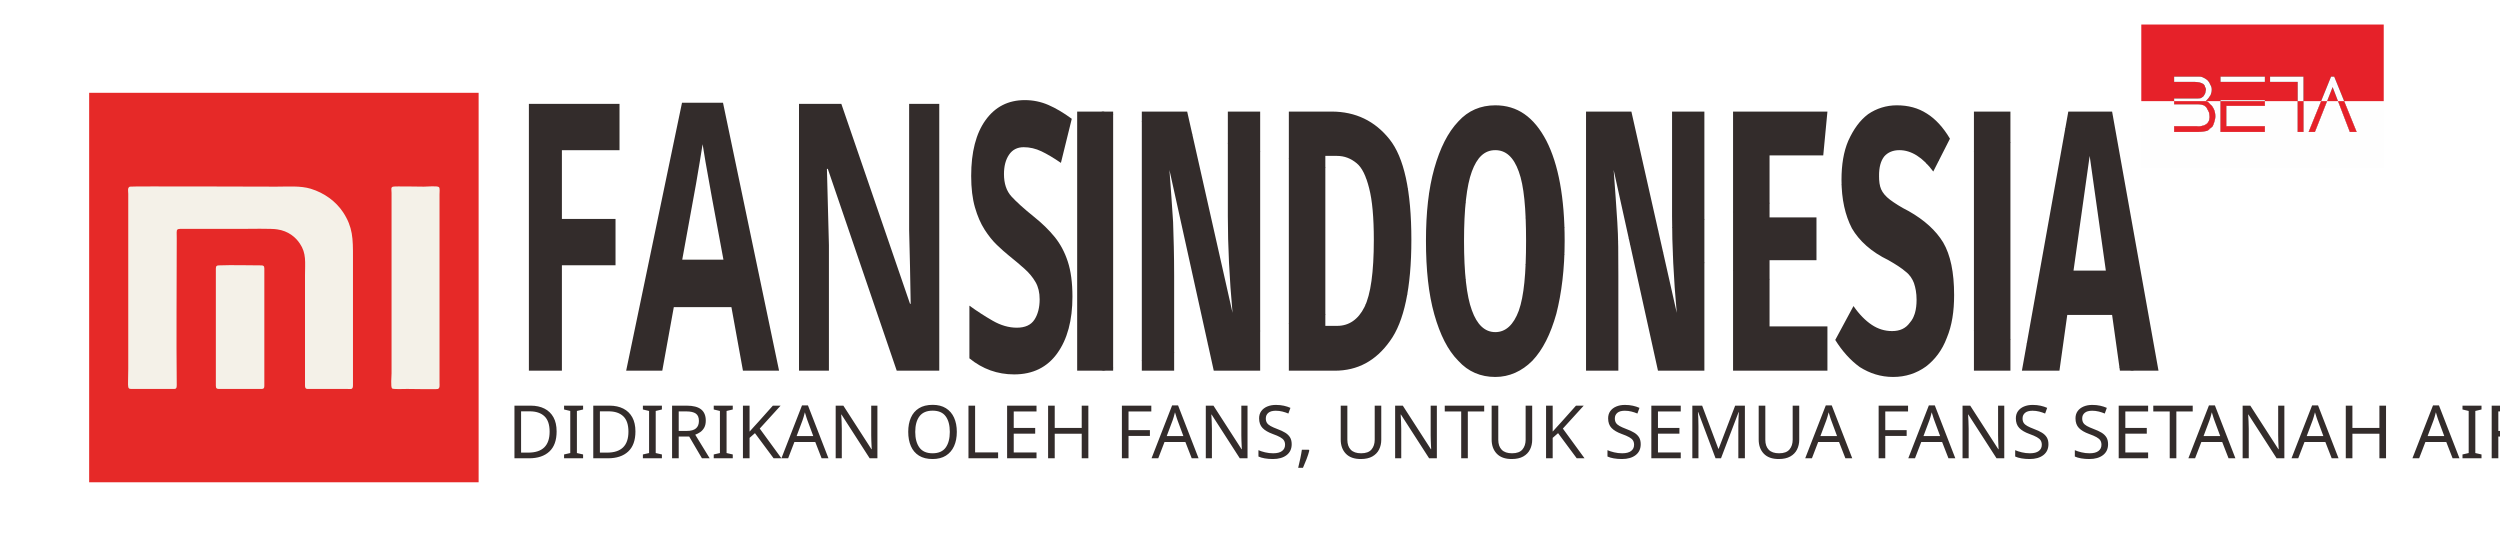
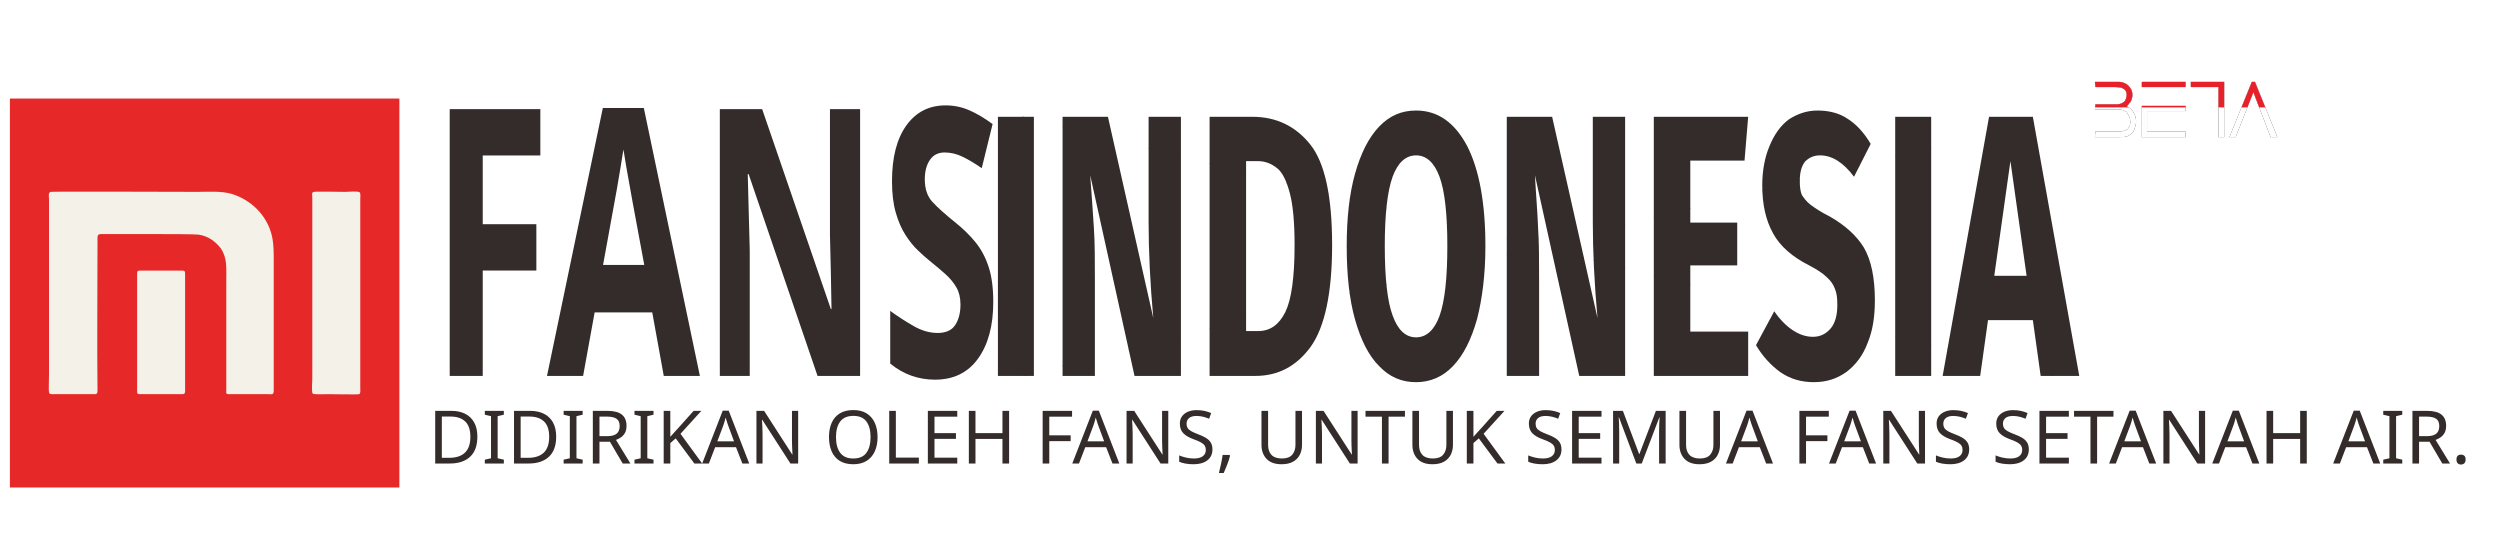
<svg xmlns="http://www.w3.org/2000/svg" xml:space="preserve" width="4795px" height="1028px" version="1.0" style="shape-rendering:geometricPrecision; text-rendering:geometricPrecision; image-rendering:optimizeQuality; fill-rule:evenodd; clip-rule:evenodd" viewBox="0 0 4795 1028">
  <defs>
    <font id="FontID0" horiz-adv-x="590" font-variant="normal" style="fill-rule:nonzero" font-weight="400,700">
      <font-face font-family="Fira Sans">
	</font-face>
      <missing-glyph>
        <path d="M0 0z" />
      </missing-glyph>
      <glyph unicode="U" horiz-adv-x="662">
        <path d="M572.001 220.998c0,-46.002 -9.504,-86.5 -28.505,-121.494 -19,-35.003 -46.662,-62.338 -82.992,-82.007 -36.339,-19.66 -79.835,-29.499 -130.506,-29.499 -76.662,0 -135.834,21.172 -177.502,63.499 -41.659,42.336 -62.497,98.836 -62.497,169.501l0 468.004 95.002 0 0 -461.005c0,-53.327 12.002,-93.332 35.996,-119.999 24.003,-26.667 60.334,-39.997 109,-39.997 49.334,0 85.999,13.162 110.002,39.496 24.003,26.333 35.996,66.506 35.996,120.5l0 461.005 96.004 0 0 -468.004z" />
      </glyph>
      <glyph unicode="D" horiz-adv-x="644">
        <path d="M243.999 689.002c103.997,0 187.499,-24.17 250.497,-72.502 63.006,-48.332 94.501,-137.831 94.501,-268.504 0,-127.332 -31.495,-217.165 -94.501,-269.497 -62.998,-52.333 -139.493,-78.499 -229.492,-78.499l-165.007 0 0 689.002 144.003 0zm-49 -76.002l0 -538.001 77.004 0c64,0 115.999,19.669 155.996,58.997 40.005,39.337 60,110.67 60,213.999 0,72.669 -10.331,128.502 -31.002,167.505 -20.663,39.003 -46.996,65.002 -79,77.998 -31.996,13.004 -69.663,19.502 -112.992,19.502l-70.005 0z" />
      </glyph>
      <glyph unicode="R" horiz-adv-x="604">
        <path d="M302.003 291.997l-107.004 0 0 -291.997 -95.002 0 0 689.002 181.001 0c85.999,0 151.168,-16.336 195.5,-49 44.332,-32.672 66.506,-81.339 66.506,-145.999 0,-48.006 -12.336,-87.001 -37.007,-117.001 -24.663,-30 -61.996,-52.667 -111.998,-68.001l186.004 -309.002 -113 0 -164.999 291.997zm-10.999 73.004c49.994,0 87.661,10.164 113,30.501 25.331,20.328 37.993,53.168 37.993,98.502 0,42.661 -12.828,73.496 -38.494,92.497 -25.674,19 -66.84,28.497 -123.499,28.497l-85.005 0 0 -249.996 96.004 0z" />
      </glyph>
      <glyph unicode="A" horiz-adv-x="590">
        <path d="M430.001 0l-36 149.001 -201.999 0 -35 -149.001 -170 0 208.999 693 199 0 208.999 -693 -173.999 0zm-210.001 268.001l146 0 -72.999 306 -73.001 -306z" />
      </glyph>
      <glyph unicode="O" horiz-adv-x="692">
        <path d="M346 701.004c58.004,0 108.833,-13.839 152.496,-41.5 43.672,-27.67 77.672,-68.168 102.001,-121.503 24.337,-53.335 36.506,-118.003 36.506,-194.005 0,-74.665 -12.169,-138.666 -36.506,-191.992 -24.329,-53.335 -58.329,-94 -102.001,-122.004 -43.663,-28.004 -94.493,-42.001 -152.496,-42.001 -58.004,0 -108.833,13.672 -152.496,40.999 -43.672,27.336 -77.672,67.667 -102.001,121.002 -24.337,53.335 -36.506,117.669 -36.506,193.003 0,73.997 12.169,137.998 36.506,192.001 24.329,53.995 58.496,95.161 102.494,123.499 44.006,28.329 94.668,42.502 152.004,42.502zm0 -78.006c-60,0 -106.67,-22.667 -140.002,-68.001 -33.332,-45.334 -49.994,-115.999 -49.994,-211.995 0,-95.336 16.829,-165.333 50.495,-209.999 33.666,-44.666 80.169,-67.007 139.501,-67.007 126.664,0 189.996,92.672 189.996,278 0,186.004 -63.332,279.002 -189.996,279.002z" />
      </glyph>
      <glyph unicode="L" horiz-adv-x="498">
        <path d="M194.999 689.002l0 -606.002 283.002 0 -10.999 -83.001 -367.005 0 0 689.002 95.002 0z" />
      </glyph>
      <glyph unicode="I" horiz-adv-x="295">
        <path d="M194.999 689.002l0 -689.002 -95.002 0 0 689.002 95.002 0z" />
      </glyph>
      <glyph unicode="F" horiz-adv-x="486">
        <path d="M64.999 0l0 693 413.001 0 -17 -116.999 -232 0 0 -184.001 202.001 0 0 -116.999 -202.001 0 0 -275 -164 0z" />
      </glyph>
      <glyph unicode="T" horiz-adv-x="516">
        <path d="M506.999 689.002l-9.997 -81.005 -190.998 0 0 -607.998 -95.002 0 0 607.998 -196.001 0 0 81.005 491.999 0z" />
      </glyph>
      <glyph unicode="," horiz-adv-x="239">
        <path d="M118.997 126.998c20.003,0 36.673,-6.665 50.002,-19.994 13.338,-13.338 20.003,-29.674 20.003,-49 0,-20.671 -6.005,-44.34 -17.998,-71.007l-67.007 -152.997 -65.996 0 39.997 166.001c-8.661,6.665 -15.501,15 -20.495,24.997 -5.003,10.005 -7.5,21.005 -7.5,33.007 0,19.326 6.665,35.662 19.994,49 13.338,13.329 29.666,19.994 49,19.994z" />
      </glyph>
      <glyph unicode="N" horiz-adv-x="662">
        <path d="M599 0l-209.001 0 -199.999 537c6.667,-52.666 11.833,-99.166 15.499,-139.5 3.668,-40.334 5.5,-88.167 5.5,-143.5l0 -254 -146 0 0 693 204.001 0 205 -538c-14.667,91.334 -22.001,177.332 -22.001,258l0 280 147 0 0 -693z" />
      </glyph>
      <glyph unicode="K" horiz-adv-x="588">
        <path d="M194.999 689.002l0 -689.002 -95.002 0 0 689.002 95.002 0zm374.998 0l-260.995 -314.998 279.996 -374.004 -117.001 0 -271.995 367.999 261.997 321.003 107.998 0z" />
      </glyph>
      <glyph unicode="H" horiz-adv-x="679">
        <path d="M485 0l0 322.999 -290.001 0 0 -322.999 -95.002 0 0 689.002 95.002 0 0 -288.005 290.001 0 0 288.005 95.002 0 0 -689.002 -95.002 0z" />
      </glyph>
      <glyph unicode="E" horiz-adv-x="535">
        <path d="M472.998 689.002l-10.999 -76.002 -267 0 0 -224.999 231.998 0 0 -76.002 -231.998 0 0 -235.998 286.001 0 0 -76.002 -381.003 0 0 689.002 373.002 0z" />
      </glyph>
      <glyph unicode=" " horiz-adv-x="236" />
      <glyph unicode="S" horiz-adv-x="571">
        <path d="M287.999 710c52,0 97.167,-7.334 135.501,-21.999 38.334,-14.667 73.167,-37.001 104.5,-67.001l-76 -88.999c-47.334,38.666 -97.999,58 -152,58 -28.666,0 -51.333,-5.833 -68,-17.499 -16.667,-11.668 -25,-28.501 -25,-50.501 0,-15.334 3.666,-27.834 10.999,-37.5 7.334,-9.667 20.333,-18.834 39.001,-27.5 18.666,-8.667 46.666,-19 84,-31.001 70.668,-22.667 122.666,-50.499 156,-83.5 33.333,-33 50,-79.832 50,-140.5 0,-43.333 -11.001,-81.5 -33,-114.5 -22.001,-33 -53.668,-58.667 -95,-77 -41.334,-18.333 -90.334,-27.5 -147,-27.5 -56.667,0 -106.833,9 -150.5,27 -43.666,18 -81.166,42 -112.499,71.999l82.999 91.001c26.667,-22.667 54.167,-39.667 82.5,-51 28.333,-11.333 59.166,-17 92.501,-17 34,0 60.832,7.499 80.5,22.5 19.666,15 29.5,35.832 29.5,62.5 0,17.333 -3.666,31.833 -11.001,43.499 -7.333,11.666 -19.999,22.167 -37.999,31.5 -18,9.333 -44,19.333 -78,29.999 -76.667,23.334 -131.167,52 -163.501,86 -32.332,34 -48.499,77 -48.499,129 0,40.001 10.666,75.168 32,105.5 21.334,30.334 51,53.668 88.999,70 38.001,16.334 81.001,24.501 129,24.501z" />
      </glyph>
      <glyph unicode="." horiz-adv-x="239">
        <path d="M118.997 126.998c20.003,0 36.673,-6.665 50.002,-19.994 13.338,-13.338 20.003,-29.674 20.003,-49 0,-19.334 -6.665,-35.838 -20.003,-49.501 -13.329,-13.672 -30,-20.504 -50.002,-20.504 -19.334,0 -35.662,6.832 -49,20.504 -13.329,13.664 -19.994,30.167 -19.994,49.501 0,19.326 6.665,35.662 19.994,49 13.338,13.329 29.666,19.994 49,19.994z" />
      </glyph>
      <glyph unicode="M" horiz-adv-x="777">
        <path d="M716.004 0l-92.004 0 -24.003 310.998c-9.997,122.004 -15.66,215.67 -16.996,281.006l-148.997 -514.006 -89.006 0 -156.998 515c0,-83.335 -4.335,-179.665 -13.004,-288.999l-22.993 -303.999 -89.999 0 56.993 689.002 128 0 145.005 -501.002 137.998 501.002 129.003 0 57.001 -689.002z" />
      </glyph>
    </font>
    <style type="text/css">
   
    @font-face { font-family:"Fira Sans";src:url("#FontID0") format(svg)}
    .str0 {stroke:#332C2B;stroke-width:0.9}
    .fil4 {fill:none}
    .fil5 {fill:#FEFEFE}
    .fil2 {fill:#332C2B}
    .fil0 {fill:#E62928}
    .fil6 {fill:#E62129}
    .fil1 {fill:#F4F1E8}
    .fil3 {fill:#332C2B;fill-rule:nonzero}
    .fnt1 {font-weight:normal;font-size:141.41px;font-family:'Fira Sans'}
    .fnt0 {font-weight:bold;font-size:716.75px;font-family:'Fira Sans'}
   
  </style>
    <clipPath id="id0" style="clip-rule:nonzero">
-       <path d="M2135 214l0 497 -69 0 0 -497 69 0z" />
+       <path d="M1983 224l0 497 -69 0 0 -497 69 0z" />
    </clipPath>
    <clipPath id="id1" style="clip-rule:nonzero">
-       <path d="M2417 711l-89 0 -85 -385c3,38 5,71 7,100 1,29 2,63 2,103l0 182 -62 0 0 -497 87 0 87 386c-6,-66 -9,-128 -9,-185l0 -201 62 0 0 497z" />
+       <path d="M2265 721l-89 0 -85 -385c3,38 5,71 7,100 2,29 2,63 2,103l0 182 -62 0 0 -497 87 0 87 386c-6,-66 -9,-127 -9,-185l0 -201 62 0 0 497z" />
    </clipPath>
    <clipPath id="id2" style="clip-rule:nonzero">
-       <path d="M2554 214c46,0 83,18 111,53 28,35 42,99 42,193 0,92 -14,157 -41,194 -27,38 -62,57 -106,57l-88 0 0 -497 82 0zm-12 85l0 326 23 0c22,0 40,-12 52,-36 12,-24 18,-67 18,-129 0,-43 -3,-76 -9,-99 -6,-24 -14,-40 -24,-48 -11,-9 -23,-14 -38,-14l-22 0z" />
+       <path d="M2402 224c46,0 83,18 111,53 28,35 42,99 42,193 0,92 -14,157 -41,195 -27,37 -62,56 -106,56l-88 0 0 -497 82 0zm-12 85l0 326 23 0c23,0 40,-12 52,-36 12,-24 18,-67 18,-129 0,-43 -3,-76 -9,-99 -6,-23 -14,-40 -24,-48 -11,-9 -23,-14 -38,-14l-22 0z" />
    </clipPath>
    <clipPath id="id3" style="clip-rule:nonzero">
-       <path d="M2868 202c42,0 74,22 98,68 23,45 35,109 35,192 0,54 -6,101 -16,140 -11,39 -26,69 -46,90 -20,20 -44,31 -71,31 -28,0 -52,-10 -71,-31 -20,-20 -35,-50 -46,-89 -11,-39 -16,-86 -16,-141 0,-54 5,-100 16,-139 11,-39 26,-69 46,-90 19,-21 43,-31 71,-31zm0 86c-21,0 -35,14 -45,41 -10,27 -15,72 -15,133 0,61 5,106 15,133 10,28 25,42 45,42 20,0 35,-14 45,-41 10,-28 14,-72 14,-134 0,-62 -4,-106 -14,-133 -10,-28 -25,-41 -45,-41z" />
+       <path d="M2716 212c42,0 74,23 98,68 23,45 35,109 35,192 0,54 -6,101 -16,140 -11,39 -26,69 -46,90 -20,21 -44,31 -71,31 -28,0 -51,-10 -71,-31 -20,-20 -35,-50 -46,-89 -11,-39 -16,-86 -16,-141 0,-53 5,-100 16,-139 11,-39 26,-69 46,-90 20,-21 43,-31 71,-31zm0 86c-20,0 -35,14 -45,41 -10,28 -15,72 -15,133 0,61 5,106 15,133 10,28 25,42 45,42 20,0 35,-14 45,-41 10,-28 15,-72 15,-134 0,-62 -5,-106 -15,-133 -10,-27 -25,-41 -45,-41z" />
    </clipPath>
    <clipPath id="id4" style="clip-rule:nonzero">
-       <path d="M3269 711l-89 0 -85 -385c3,38 5,71 7,100 2,29 2,63 2,103l0 182 -62 0 0 -497 87 0 87 386c-6,-66 -9,-128 -9,-185l0 -201 62 0 0 497z" />
+       <path d="M3117 721l-88 0 -85 -385c2,38 5,71 6,100 2,29 2,63 2,103l0 182 -62 0 0 -497 87 0 87 386c-6,-66 -9,-127 -9,-185l0 -201 62 0 0 497z" />
    </clipPath>
    <clipPath id="id5" style="clip-rule:nonzero">
-       <path d="M3505 214l-8 84 -103 0 0 119 90 0 0 82 -90 0 0 127 111 0 0 85 -181 0 0 -497 181 0z" />
+       <path d="M3353 224l-7 84 -104 0 0 119 90 0 0 82 -90 0 0 127 111 0 0 85 -181 0 0 -497 181 0z" />
    </clipPath>
    <clipPath id="id6" style="clip-rule:nonzero">
-       <path d="M3638 202c22,0 41,5 58,16 16,10 31,26 44,48l-32 63c-20,-27 -42,-41 -65,-41 -12,0 -22,4 -29,12 -7,9 -10,21 -10,37 0,11 1,19 4,26 3,7 9,14 17,20 8,6 20,14 36,22 30,17 52,37 66,60 14,24 21,57 21,101 0,31 -4,58 -14,82 -9,24 -23,42 -40,55 -18,13 -39,20 -63,20 -24,0 -45,-7 -64,-19 -18,-13 -34,-31 -47,-52l35 -65c11,16 23,28 35,36 12,8 25,12 39,12 15,0 26,-5 34,-16 9,-10 13,-25 13,-44 0,-13 -2,-23 -5,-32 -3,-8 -8,-16 -16,-22 -8,-7 -19,-14 -33,-22 -33,-16 -56,-37 -70,-61 -13,-25 -20,-56 -20,-93 0,-29 4,-54 13,-75 10,-22 22,-39 38,-51 16,-11 35,-17 55,-17z" />
+       <path d="M3486 212c22,0 42,5 58,16 16,10 31,26 44,48l-32 63c-20,-27 -42,-41 -65,-41 -12,0 -21,4 -29,12 -7,9 -10,21 -10,37 0,11 1,20 4,27 4,6 9,13 17,19 8,6 20,14 36,22 30,17 52,37 66,60 14,24 21,58 21,101 0,31 -4,58 -14,82 -9,24 -23,42 -40,55 -18,13 -38,20 -63,20 -24,0 -45,-6 -64,-19 -18,-13 -34,-30 -47,-52l35 -65c11,16 23,28 35,36 12,8 25,13 39,13 15,0 26,-6 35,-17 8,-10 12,-25 12,-44 0,-13 -1,-23 -5,-32 -3,-8 -8,-15 -16,-22 -7,-7 -18,-14 -33,-22 -32,-16 -56,-37 -69,-61 -14,-25 -21,-55 -21,-93 0,-28 5,-54 14,-75 9,-22 21,-39 37,-51 17,-11 35,-17 55,-17z" />
    </clipPath>
    <clipPath id="id7" style="clip-rule:nonzero">
-       <path d="M3856 214l0 497 -70 0 0 -497 70 0z" />
+       <path d="M3704 224l0 497 -69 0 0 -497 69 0z" />
    </clipPath>
    <clipPath id="id8" style="clip-rule:nonzero">
-       <path d="M4066 711l-15 -107 -86 0 -15 107 -72 0 89 -497 84 0 89 497 -74 0zm-89 -192l62 0 -31 -220 -31 220z" />
+       <path d="M3914 721l-15 -107 -86 0 -15 107 -72 0 89 -497 84 0 89 497 -74 0zm-89 -192l62 0 -31 -220 -31 220z" />
    </clipPath>
    <clipPath id="id9">
-       <path d="M2135 214l0 497 -69 0 0 -497 69 0zm282 497l-89 0 -85 -385c3,38 5,71 7,100 1,29 2,63 2,103l0 182 -62 0 0 -497 87 0 87 386c-6,-66 -9,-128 -9,-185l0 -201 62 0 0 497zm137 -497c46,0 83,18 111,53 28,35 42,99 42,193 0,92 -14,157 -41,194 -27,38 -62,57 -106,57l-88 0 0 -497 82 0zm-12 85l0 326 23 0c22,0 40,-12 52,-36 12,-24 18,-67 18,-129 0,-43 -3,-76 -9,-99 -6,-24 -14,-40 -24,-48 -11,-9 -23,-14 -38,-14l-22 0zm326 -97c42,0 74,22 98,68 23,45 35,109 35,192 0,54 -6,101 -16,140 -11,39 -26,69 -46,90 -20,20 -44,31 -71,31 -28,0 -52,-10 -71,-31 -20,-20 -35,-50 -46,-89 -11,-39 -16,-86 -16,-141 0,-54 5,-100 16,-139 11,-39 26,-69 46,-90 19,-21 43,-31 71,-31zm0 86c-21,0 -35,14 -45,41 -10,27 -15,72 -15,133 0,61 5,106 15,133 10,28 25,42 45,42 20,0 35,-14 45,-41 10,-28 14,-72 14,-134 0,-62 -4,-106 -14,-133 -10,-28 -25,-41 -45,-41zm401 423l-89 0 -85 -385c3,38 5,71 7,100 2,29 2,63 2,103l0 182 -62 0 0 -497 87 0 87 386c-6,-66 -9,-128 -9,-185l0 -201 62 0 0 497zm236 -497l-8 84 -103 0 0 119 90 0 0 82 -90 0 0 127 111 0 0 85 -181 0 0 -497 181 0zm133 -12c22,0 41,5 58,16 16,10 31,26 44,48l-32 63c-20,-27 -42,-41 -65,-41 -12,0 -22,4 -29,12 -7,9 -10,21 -10,37 0,11 1,19 4,26 3,7 9,14 17,20 8,6 20,14 36,22 30,17 52,37 66,60 14,24 21,57 21,101 0,31 -4,58 -14,82 -9,24 -23,42 -40,55 -18,13 -39,20 -63,20 -24,0 -45,-7 -64,-19 -18,-13 -34,-31 -47,-52l35 -65c11,16 23,28 35,36 12,8 25,12 39,12 15,0 26,-5 34,-16 9,-10 13,-25 13,-44 0,-13 -2,-23 -5,-32 -3,-8 -8,-16 -16,-22 -8,-7 -19,-14 -33,-22 -33,-16 -56,-37 -70,-61 -13,-25 -20,-56 -20,-93 0,-29 4,-54 13,-75 10,-22 22,-39 38,-51 16,-11 35,-17 55,-17zm218 12l0 497 -70 0 0 -497 70 0zm210 497l-15 -107 -86 0 -15 107 -72 0 89 -497 84 0 89 497 -74 0zm-89 -192l62 0 -31 -220 -31 220z" />
+       <path d="M1983 224l0 497 -69 0 0 -497 69 0zm282 497l-89 0 -85 -385c3,38 5,71 7,100 2,29 2,63 2,103l0 182 -62 0 0 -497 87 0 87 386c-6,-66 -9,-127 -9,-185l0 -201 62 0 0 497zm137 -497c46,0 83,18 111,53 28,35 42,99 42,193 0,92 -14,157 -41,195 -27,37 -62,56 -106,56l-88 0 0 -497 82 0zm-12 85l0 326 23 0c23,0 40,-12 52,-36 12,-24 18,-67 18,-129 0,-43 -3,-76 -9,-99 -6,-23 -14,-40 -24,-48 -11,-9 -23,-14 -38,-14l-22 0zm326 -97c42,0 74,23 98,68 23,45 35,109 35,192 0,54 -6,101 -16,140 -11,39 -26,69 -46,90 -20,21 -44,31 -71,31 -28,0 -51,-10 -71,-31 -20,-20 -35,-50 -46,-89 -11,-39 -16,-86 -16,-141 0,-53 5,-100 16,-139 11,-39 26,-69 46,-90 20,-21 43,-31 71,-31zm0 86c-20,0 -35,14 -45,41 -10,28 -15,72 -15,133 0,61 5,106 15,133 10,28 25,42 45,42 20,0 35,-14 45,-41 10,-28 15,-72 15,-134 0,-62 -5,-106 -15,-133 -10,-27 -25,-41 -45,-41zm401 423l-88 0 -85 -385c2,38 5,71 6,100 2,29 2,63 2,103l0 182 -62 0 0 -497 87 0 87 386c-6,-66 -9,-127 -9,-185l0 -201 62 0 0 497zm236 -497l-7 84 -104 0 0 119 90 0 0 82 -90 0 0 127 111 0 0 85 -181 0 0 -497 181 0zm133 -12c22,0 42,5 58,16 16,10 31,26 44,48l-32 63c-20,-27 -42,-41 -65,-41 -12,0 -21,4 -29,12 -7,9 -10,21 -10,37 0,11 1,20 4,27 4,6 9,13 17,19 8,6 20,14 36,22 30,17 52,37 66,60 14,24 21,58 21,101 0,31 -4,58 -14,82 -9,24 -23,42 -40,55 -18,13 -38,20 -63,20 -24,0 -45,-6 -64,-19 -18,-13 -34,-30 -47,-52l35 -65c11,16 23,28 35,36 12,8 25,13 39,13 15,0 26,-6 35,-17 8,-10 12,-25 12,-44 0,-13 -1,-23 -5,-32 -3,-8 -8,-15 -16,-22 -7,-7 -18,-14 -33,-22 -32,-16 -56,-37 -69,-61 -14,-25 -21,-55 -21,-93 0,-28 5,-54 14,-75 9,-22 21,-39 37,-51 17,-11 35,-17 55,-17zm218 12l0 497 -69 0 0 -497 69 0zm210 497l-15 -107 -86 0 -15 107 -72 0 89 -497 84 0 89 497 -74 0zm-89 -192l62 0 -31 -220 -31 220z" />
    </clipPath>
    <clipPath id="id10">
-       <path d="M4107 47l465 0 0 276 -465 0 0 -276z" />
+       <path d="M4065 157c3,0 6,1 9,2 3,1 6,3 8,5 2,2 4,5 6,8 1,3 2,6 2,10 0,4 -1,7 -2,10 -1,2 -2,5 -4,6 -1,2 -3,4 -5,6 3,1 6,3 9,6 2,2 4,5 6,9 2,4 3,9 3,14 0,4 -1,8 -2,11 -1,3 -2,6 -3,8 -2,2 -3,4 -5,5 -2,2 -4,3 -6,4 -5,2 -10,2 -16,2l-47 0 1 -11 42 0c5,1 9,0 12,-1 2,0 3,-1 5,-2 1,0 3,-1 4,-3 1,-1 2,-3 3,-5 0,-1 1,-4 1,-6 0,-4 -1,-6 -1,-9 -1,-2 -2,-4 -3,-6 -1,-2 -2,-3 -3,-5 -1,-1 -3,-2 -4,-2 -3,-2 -6,-3 -10,-3l-47 0 1 -10 42 0c3,0 6,-1 9,-2 1,-1 2,-2 3,-2 1,-1 2,-2 3,-3 1,-2 1,-3 2,-5 0,-2 1,-4 1,-6 0,-2 -1,-4 -1,-6 -1,-2 -2,-3 -4,-5 -1,-1 -4,-2 -6,-3 -3,0 -7,-1 -11,-1l-38 0 -1 -10c8,0 14,0 21,0 2,0 5,0 8,0 2,0 5,0 7,0 3,0 5,0 7,0 1,0 3,0 4,0zm127 0l0 10 -84 0 0 -10 84 0zm0 56l-74 0 0 39 74 0 0 11 -84 0 0 -4 0 -46 0 -10 84 0 0 10zm10 -56l64 0 0 106 -11 0 0 -96 -53 0 0 -10zm74 106l43 -106 6 0 43 106 -13 0 -33 -86 -34 86 -12 0z" />
    </clipPath>
    <clipPath id="id11">
-       <path d="M4217 147c3,0 6,0 9,2 3,1 5,3 8,5 2,2 4,5 5,8 2,3 3,6 3,10 0,4 -1,7 -2,10 -1,2 -3,4 -4,6 -2,2 -3,4 -5,5 3,2 6,4 8,7 3,2 5,5 7,9 2,4 3,9 3,14 0,4 -1,8 -2,11 -1,3 -2,6 -3,8 -2,2 -4,4 -6,5 -1,2 -3,3 -5,4 -5,1 -10,2 -16,2l-47 0 0 -11 43 0c4,1 9,0 12,-1 2,0 3,-1 5,-2 1,0 3,-2 4,-3 1,-1 2,-3 3,-5 0,-2 1,-4 1,-6 0,-4 -1,-7 -1,-9 -1,-2 -2,-5 -3,-6 -1,-2 -2,-4 -3,-5 -1,-1 -3,-2 -4,-3 -3,-1 -7,-2 -11,-2l-46 0 0 -11 43 0c3,0 6,0 9,-1 1,-1 2,-2 3,-2 1,-1 2,-2 3,-4 1,-1 1,-2 2,-4 0,-2 1,-4 1,-6 0,-3 -1,-4 -2,-6 0,-2 -1,-3 -3,-5 -2,-1 -4,-2 -7,-3 -2,0 -6,-1 -10,-1l-39 0 0 -10c7,0 14,0 20,0 3,0 6,0 8,0 3,0 6,0 8,0 2,0 5,0 6,0 2,0 4,0 5,0zm127 0l0 10 -85 0 0 -10 85 0zm0 56l-74 0 0 39 74 0 0 11 -85 0 0 -4 0 -46 0 -11 85 0 0 11zm10 -56l64 0 0 106 -11 0 0 -96 -53 0 0 -10zm74 106l43 -106 6 0 43 106 -13 0 -33 -86 -34 86 -12 0z" />
+       <path d="M4065 157c3,0 6,1 9,2 3,1 6,3 8,5 2,2 4,5 6,8 1,3 2,6 2,10 0,4 -1,7 -2,10 -1,2 -2,5 -4,6 -1,2 -3,4 -5,6 3,1 6,3 9,6 2,2 4,5 6,9 2,4 3,9 3,14 0,4 -1,8 -2,11 -1,3 -2,6 -3,8 -2,2 -3,4 -5,5 -2,2 -4,3 -6,4 -5,2 -10,2 -16,2l-47 0 1 -11 42 0c5,1 9,0 12,-1 2,0 3,-1 5,-2 1,0 3,-1 4,-3 1,-1 2,-3 3,-5 0,-1 1,-4 1,-6 0,-4 -1,-6 -1,-9 -1,-2 -2,-4 -3,-6 -1,-2 -2,-3 -3,-5 -1,-1 -3,-2 -4,-2 -3,-2 -6,-3 -10,-3l-47 0 1 -10 42 0c3,0 6,-1 9,-2 1,-1 2,-2 3,-2 1,-1 2,-2 3,-3 1,-2 1,-3 2,-5 0,-2 1,-4 1,-6 0,-2 -1,-4 -1,-6 -1,-2 -2,-3 -4,-5 -1,-1 -4,-2 -6,-3 -3,0 -7,-1 -11,-1l-38 0 -1 -10c8,0 14,0 21,0 2,0 5,0 8,0 2,0 5,0 7,0 3,0 5,0 7,0 1,0 3,0 4,0zm127 0l0 10 -84 0 0 -10 84 0zm0 56l-74 0 0 39 74 0 0 11 -84 0 0 -4 0 -46 0 -10 84 0 0 10zm10 -56l64 0 0 106 -11 0 0 -96 -53 0 0 -10zm74 106l43 -106 6 0 43 106 -13 0 -33 -86 -34 86 -12 0z" />
    </clipPath>
    <clipPath id="id12">
-       <path d="M4217 147c3,0 6,0 9,2 3,1 5,3 8,5 2,2 4,5 5,8 2,3 3,6 3,10 0,4 -1,7 -2,10 -1,2 -3,4 -4,6 -2,2 -3,4 -5,5 3,2 6,4 8,7 3,2 5,5 7,9 2,4 3,9 3,14 0,4 -1,8 -2,11 -1,3 -2,6 -3,8 -2,2 -4,4 -6,5 -1,2 -3,3 -5,4 -5,1 -10,2 -16,2l-47 0 0 -11 43 0c4,1 9,0 12,-1 2,0 3,-1 5,-2 1,0 3,-2 4,-3 1,-1 2,-3 3,-5 0,-2 1,-4 1,-6 0,-4 -1,-7 -1,-9 -1,-2 -2,-5 -3,-6 -1,-2 -2,-4 -3,-5 -1,-1 -3,-2 -4,-3 -3,-1 -7,-2 -11,-2l-46 0 0 -11 43 0c3,0 6,0 9,-1 1,-1 2,-2 3,-2 1,-1 2,-2 3,-4 1,-1 1,-2 2,-4 0,-2 1,-4 1,-6 0,-3 -1,-4 -2,-6 0,-2 -1,-3 -3,-5 -2,-1 -4,-2 -7,-3 -2,0 -6,-1 -10,-1l-39 0 0 -10c7,0 14,0 20,0 3,0 6,0 8,0 3,0 6,0 8,0 2,0 5,0 6,0 2,0 4,0 5,0zm127 0l0 10 -85 0 0 -10 85 0zm0 56l-74 0 0 39 74 0 0 11 -85 0 0 -4 0 -46 0 -11 85 0 0 11zm10 -56l64 0 0 106 -11 0 0 -96 -53 0 0 -10zm74 106l43 -106 6 0 43 106 -13 0 -33 -86 -34 86 -12 0z" />
-     </clipPath>
-     <clipPath id="id13">
-       <path d="M4217 147c3,0 6,0 9,2 3,1 5,3 8,5 2,2 4,5 5,8 2,3 3,6 3,10 0,4 -1,7 -2,10 -1,2 -3,4 -4,6 -2,2 -3,4 -5,5 3,2 6,4 8,7 3,2 5,5 7,9 2,4 3,9 3,14 0,4 -1,8 -2,11 -1,3 -2,6 -3,8 -2,2 -4,4 -6,5 -1,2 -3,3 -5,4 -5,1 -10,2 -16,2l-47 0 0 -11 43 0c4,1 9,0 12,-1 2,0 3,-1 5,-2 1,0 3,-2 4,-3 1,-1 2,-3 3,-5 0,-2 1,-4 1,-6 0,-4 -1,-7 -1,-9 -1,-2 -2,-5 -3,-6 -1,-2 -2,-4 -3,-5 -1,-1 -3,-2 -4,-3 -3,-1 -7,-2 -11,-2l-46 0 0 -11 43 0c3,0 6,0 9,-1 1,-1 2,-2 3,-2 1,-1 2,-2 3,-4 1,-1 1,-2 2,-4 0,-2 1,-4 1,-6 0,-3 -1,-4 -2,-6 0,-2 -1,-3 -3,-5 -2,-1 -4,-2 -7,-3 -2,0 -6,-1 -10,-1l-39 0 0 -10c7,0 14,0 20,0 3,0 6,0 8,0 3,0 6,0 8,0 2,0 5,0 6,0 2,0 4,0 5,0zm127 0l0 10 -85 0 0 -10 85 0zm0 56l-74 0 0 39 74 0 0 11 -85 0 0 -4 0 -46 0 -11 85 0 0 11zm10 -56l64 0 0 106 -11 0 0 -96 -53 0 0 -10zm74 106l43 -106 6 0 43 106 -13 0 -33 -86 -34 86 -12 0z" />
+       <path d="M4065 157c3,0 6,1 9,2 3,1 6,3 8,5 2,2 4,5 6,8 1,3 2,6 2,10 0,4 -1,7 -2,10 -1,2 -2,5 -4,6 -1,2 -3,4 -5,6 3,1 6,3 9,6 2,2 4,5 6,9 2,4 3,9 3,14 0,4 -1,8 -2,11 -1,3 -2,6 -3,8 -2,2 -3,4 -5,5 -2,2 -4,3 -6,4 -5,2 -10,2 -16,2l-47 0 1 -11 42 0c5,1 9,0 12,-1 2,0 3,-1 5,-2 1,0 3,-1 4,-3 1,-1 2,-3 3,-5 0,-1 1,-4 1,-6 0,-4 -1,-6 -1,-9 -1,-2 -2,-4 -3,-6 -1,-2 -2,-3 -3,-5 -1,-1 -3,-2 -4,-2 -3,-2 -6,-3 -10,-3l-47 0 1 -10 42 0c3,0 6,-1 9,-2 1,-1 2,-2 3,-2 1,-1 2,-2 3,-3 1,-2 1,-3 2,-5 0,-2 1,-4 1,-6 0,-2 -1,-4 -1,-6 -1,-2 -2,-3 -4,-5 -1,-1 -4,-2 -6,-3 -3,0 -7,-1 -11,-1l-38 0 -1 -10c8,0 14,0 21,0 2,0 5,0 8,0 2,0 5,0 7,0 3,0 5,0 7,0 1,0 3,0 4,0zm127 0l0 10 -84 0 0 -10 84 0zm0 56l-74 0 0 39 74 0 0 11 -84 0 0 -4 0 -46 0 -10 84 0 0 10zm10 -56l64 0 0 106 -11 0 0 -96 -53 0 0 -10zm74 106l43 -106 6 0 43 106 -13 0 -33 -86 -34 86 -12 0z" />
    </clipPath>
  </defs>
  <g id="Layer_x0020_1">
-     <g id="_306169728">
+     <g id="_308068688">
      <g>
-         <polygon class="fil0" points="171,925 918,925 918,178 171,178 " />
-         <path class="fil1" d="M249 358c-5,2 -3,9 -3,14l0 335c0,42 -4,39 12,39l71 0c8,0 10,1 10,-8 -1,-93 0,-188 0,-281 0,-20 -3,-18 18,-18l105 0c13,0 61,-1 70,1 21,3 35,15 43,27 13,19 10,36 10,61l0 211c0,8 3,7 10,7l71 0c7,0 11,2 11,-7l0 -246c0,-35 0,-57 -19,-86 -14,-21 -36,-37 -62,-45 -20,-6 -43,-4 -66,-4 -26,0 -279,-1 -281,0z" />
-         <path class="fil1" d="M754 358c-5,1 -3,6 -3,12l0 346c0,6 -2,26 1,29 2,2 23,1 29,1 7,0 57,1 59,0 4,-2 3,-7 3,-12l0 -361c0,-4 1,-12 -1,-14 -3,-3 -23,-1 -29,-1 -8,0 -55,-1 -59,0z" />
-         <path class="fil1" d="M414 515l0 225c0,5 2,6 6,6l82 0c4,0 5,-2 5,-6l0 -225c0,-5 -2,-6 -6,-6 -25,0 -56,-1 -81,0 -4,0 -6,1 -6,6z" />
+         <polygon class="fil0" points="19,935 766,935 766,189 19,189 " />
+         <path class="fil1" d="M97 368c-5,2 -3,9 -3,14l0 335c0,42 -4,39 12,39l71 0c8,0 10,1 10,-8 -1,-93 0,-187 0,-281 0,-20 -2,-18 18,-18l105 0c14,0 61,0 71,1 20,3 34,15 43,27 12,19 10,36 10,61l0 211c-1,8 2,7 9,7l71 0c7,0 11,2 11,-7l0 -246c0,-35 0,-57 -19,-86 -14,-21 -36,-37 -61,-45 -21,-6 -44,-4 -67,-4 -26,0 -278,-1 -281,0z" />
+         <path class="fil1" d="M602 368c-5,1 -3,6 -3,12l0 346c0,6 -2,27 1,29 2,2 24,1 29,1 7,0 57,1 60,0 3,-2 2,-7 2,-12l0 -361c0,-4 1,-12 -1,-14 -3,-3 -23,-1 -28,-1 -9,0 -56,-1 -60,0z" />
+         <path class="fil1" d="M263 525l0 226c0,4 1,5 5,5l82 0c4,0 5,-2 5,-6l0 -225c0,-5 -1,-6 -6,-6 -25,0 -56,0 -80,0 -5,0 -6,1 -6,6z" />
      </g>
-       <g transform="matrix(0.592958 0 0 1 -445.754 196.935)">
+       <g transform="matrix(0.592958 0 0 1 -597.608 207.041)">
        <text x="2398" y="514" class="fil2 fnt0">FANS </text>
      </g>
-       <path class="fil3" d="M2135 214l0 497 -69 0 0 -497 69 0zm282 497l-89 0 -85 -385c3,38 5,71 7,100 1,29 2,63 2,103l0 182 -62 0 0 -497 87 0 87 386c-6,-66 -9,-128 -9,-185l0 -201 62 0 0 497zm137 -497c46,0 83,18 111,53 28,35 42,99 42,193 0,92 -14,157 -41,194 -27,38 -62,57 -106,57l-88 0 0 -497 82 0zm-12 85l0 326 23 0c22,0 40,-12 52,-36 12,-24 18,-67 18,-129 0,-43 -3,-76 -9,-99 -6,-24 -14,-40 -24,-48 -11,-9 -23,-14 -38,-14l-22 0zm326 -97c42,0 74,22 98,68 23,45 35,109 35,192 0,54 -6,101 -16,140 -11,39 -26,69 -46,90 -20,20 -44,31 -71,31 -28,0 -52,-10 -71,-31 -20,-20 -35,-50 -46,-89 -11,-39 -16,-86 -16,-141 0,-54 5,-100 16,-139 11,-39 26,-69 46,-90 19,-21 43,-31 71,-31zm0 86c-21,0 -35,14 -45,41 -10,27 -15,72 -15,133 0,61 5,106 15,133 10,28 25,42 45,42 20,0 35,-14 45,-41 10,-28 14,-72 14,-134 0,-62 -4,-106 -14,-133 -10,-28 -25,-41 -45,-41zm401 423l-89 0 -85 -385c3,38 5,71 7,100 2,29 2,63 2,103l0 182 -62 0 0 -497 87 0 87 386c-6,-66 -9,-128 -9,-185l0 -201 62 0 0 497zm236 -497l-8 84 -103 0 0 119 90 0 0 82 -90 0 0 127 111 0 0 85 -181 0 0 -497 181 0zm133 -12c22,0 41,5 58,16 16,10 31,26 44,48l-32 63c-20,-27 -42,-41 -65,-41 -12,0 -22,4 -29,12 -7,9 -10,21 -10,37 0,11 1,19 4,26 3,7 9,14 17,20 8,6 20,14 36,22 30,17 52,37 66,60 14,24 21,57 21,101 0,31 -4,58 -14,82 -9,24 -23,42 -40,55 -18,13 -39,20 -63,20 -24,0 -45,-7 -64,-19 -18,-13 -34,-31 -47,-52l35 -65c11,16 23,28 35,36 12,8 25,12 39,12 15,0 26,-5 34,-16 9,-10 13,-25 13,-44 0,-13 -2,-23 -5,-32 -3,-8 -8,-16 -16,-22 -8,-7 -19,-14 -33,-22 -33,-16 -56,-37 -70,-61 -13,-25 -20,-56 -20,-93 0,-29 4,-54 13,-75 10,-22 22,-39 38,-51 16,-11 35,-17 55,-17zm218 12l0 497 -70 0 0 -497 70 0zm210 497l-15 -107 -86 0 -15 107 -72 0 89 -497 84 0 89 497 -74 0zm-89 -192l62 0 -31 -220 -31 220z" />
+       <path class="fil3" d="M1983 224l0 497 -69 0 0 -497 69 0zm282 497l-89 0 -85 -385c3,38 5,71 7,100 2,29 2,63 2,103l0 182 -62 0 0 -497 87 0 87 386c-6,-66 -9,-127 -9,-185l0 -201 62 0 0 497zm137 -497c46,0 83,18 111,53 28,35 42,99 42,193 0,92 -14,157 -41,195 -27,37 -62,56 -106,56l-88 0 0 -497 82 0zm-12 85l0 326 23 0c23,0 40,-12 52,-36 12,-24 18,-67 18,-129 0,-43 -3,-76 -9,-99 -6,-23 -14,-40 -24,-48 -11,-9 -23,-14 -38,-14l-22 0zm326 -97c42,0 74,23 98,68 23,45 35,109 35,192 0,54 -6,101 -16,140 -11,39 -26,69 -46,90 -20,21 -44,31 -71,31 -28,0 -51,-10 -71,-31 -20,-20 -35,-50 -46,-89 -11,-39 -16,-86 -16,-141 0,-53 5,-100 16,-139 11,-39 26,-69 46,-90 20,-21 43,-31 71,-31zm0 86c-20,0 -35,14 -45,41 -10,28 -15,72 -15,133 0,61 5,106 15,133 10,28 25,42 45,42 20,0 35,-14 45,-41 10,-28 15,-72 15,-134 0,-62 -5,-106 -15,-133 -10,-27 -25,-41 -45,-41zm401 423l-88 0 -85 -385c2,38 5,71 6,100 2,29 2,63 2,103l0 182 -62 0 0 -497 87 0 87 386c-6,-66 -9,-127 -9,-185l0 -201 62 0 0 497zm236 -497l-7 84 -104 0 0 119 90 0 0 82 -90 0 0 127 111 0 0 85 -181 0 0 -497 181 0zm133 -12c22,0 42,5 58,16 16,10 31,26 44,48l-32 63c-20,-27 -42,-41 -65,-41 -12,0 -21,4 -29,12 -7,9 -10,21 -10,37 0,11 1,20 4,27 4,6 9,13 17,19 8,6 20,14 36,22 30,17 52,37 66,60 14,24 21,58 21,101 0,31 -4,58 -14,82 -9,24 -23,42 -40,55 -18,13 -38,20 -63,20 -24,0 -45,-6 -64,-19 -18,-13 -34,-30 -47,-52l35 -65c11,16 23,28 35,36 12,8 25,13 39,13 15,0 26,-6 35,-17 8,-10 12,-25 12,-44 0,-13 -1,-23 -5,-32 -3,-8 -8,-15 -16,-22 -7,-7 -18,-14 -33,-22 -32,-16 -56,-37 -69,-61 -14,-25 -21,-55 -21,-93 0,-28 5,-54 14,-75 9,-22 21,-39 37,-51 17,-11 35,-17 55,-17zm218 12l0 497 -69 0 0 -497 69 0zm210 497l-15 -107 -86 0 -15 107 -72 0 89 -497 84 0 89 497 -74 0zm-89 -192l62 0 -31 -220 -31 220z" />
      <g style="clip-path:url(#id0)">
        <g>
    </g>
      </g>
      <g style="clip-path:url(#id1)">
        <g>
    </g>
      </g>
      <g style="clip-path:url(#id2)">
        <g>
    </g>
      </g>
      <g style="clip-path:url(#id3)">
        <g>
    </g>
      </g>
      <g style="clip-path:url(#id4)">
        <g>
    </g>
      </g>
      <g style="clip-path:url(#id5)">
        <g>
    </g>
      </g>
      <g style="clip-path:url(#id6)">
        <g>
    </g>
      </g>
      <g style="clip-path:url(#id7)">
        <g>
    </g>
      </g>
      <g style="clip-path:url(#id8)">
        <g>
    </g>
      </g>
      <g style="clip-path:url(#id9)">
-         <path id="1" class="fil4 str0" d="M2066 202l2074 521m0 -521l-2074 521" />
+         <path id="1" class="fil4 str0" d="M1914 212l2074 521m0 -521l-2074 521" />
      </g>
-       <text x="973" y="879" class="fil2 fnt1">DIDIRIKAN OLEH FANS, UNTUK SEMUA FANS SETANAH AIR.</text>
-       <polygon class="fil5" points="4107,47 4572,47 4572,323 4107,323 " />
+       <text x="821" y="889" class="fil2 fnt1">DIDIRIKAN OLEH FANS, UNTUK SEMUA FANS SETANAH AIR.</text>
+       <path class="fil2" d="M4065 157c3,0 6,1 9,2 3,1 6,3 8,5 2,2 4,5 6,8 1,3 2,6 2,10 0,4 -1,7 -2,10 -1,2 -2,5 -4,6 -1,2 -3,4 -5,6 3,1 6,3 9,6 2,2 4,5 6,9 2,4 3,9 3,14 0,4 -1,8 -2,11 -1,3 -2,6 -3,8 -2,2 -3,4 -5,5 -2,2 -4,3 -6,4 -5,2 -10,2 -16,2l-47 0 1 -11 42 0c5,1 9,0 12,-1 2,0 3,-1 5,-2 1,0 3,-1 4,-3 1,-1 2,-3 3,-5 0,-1 1,-4 1,-6 0,-4 -1,-6 -1,-9 -1,-2 -2,-4 -3,-6 -1,-2 -2,-3 -3,-5 -1,-1 -3,-2 -4,-2 -3,-2 -6,-3 -10,-3l-47 0 1 -10 42 0c3,0 6,-1 9,-2 1,-1 2,-2 3,-2 1,-1 2,-2 3,-3 1,-2 1,-3 2,-5 0,-2 1,-4 1,-6 0,-2 -1,-4 -1,-6 -1,-2 -2,-3 -4,-5 -1,-1 -4,-2 -6,-3 -3,0 -7,-1 -11,-1l-38 0 -1 -10c8,0 14,0 21,0 2,0 5,0 8,0 2,0 5,0 7,0 3,0 5,0 7,0 1,0 3,0 4,0zm127 0l0 10 -84 0 0 -10 84 0zm0 56l-74 0 0 39 74 0 0 11 -84 0 0 -4 0 -46 0 -10 84 0 0 10zm10 -56l64 0 0 106 -11 0 0 -96 -53 0 0 -10zm74 106l43 -106 6 0 43 106 -13 0 -33 -86 -34 86 -12 0z" />
      <g style="clip-path:url(#id10)">
        <g>
-           <rect class="fil6" x="4066" y="3" width="554" height="191" />
+           <polygon id="1" class="fil5" points="4415,58 3950,58 3950,334 4415,334 " />
+         </g>
+         <g style="clip-path:url(#id11)">
+           <g>
+             <rect class="fil6" x="3902" y="15" width="554" height="191" />
+           </g>
+         </g>
+         <g style="clip-path:url(#id12)">
+           <polygon class="fil4" points="4415,58 3950,58 3950,334 4415,334 " />
        </g>
      </g>
-       <polygon class="fil4" points="4107,47 4572,47 4572,323 4107,323 " />
-       <path class="fil2" d="M4217 147c3,0 6,0 9,2 3,1 5,3 8,5 2,2 4,5 5,8 2,3 3,6 3,10 0,4 -1,7 -2,10 -1,2 -3,4 -4,6 -2,2 -3,4 -5,5 3,2 6,4 8,7 3,2 5,5 7,9 2,4 3,9 3,14 0,4 -1,8 -2,11 -1,3 -2,6 -3,8 -2,2 -4,4 -6,5 -1,2 -3,3 -5,4 -5,1 -10,2 -16,2l-47 0 0 -11 43 0c4,1 9,0 12,-1 2,0 3,-1 5,-2 1,0 3,-2 4,-3 1,-1 2,-3 3,-5 0,-2 1,-4 1,-6 0,-4 -1,-7 -1,-9 -1,-2 -2,-5 -3,-6 -1,-2 -2,-4 -3,-5 -1,-1 -3,-2 -4,-3 -3,-1 -7,-2 -11,-2l-46 0 0 -11 43 0c3,0 6,0 9,-1 1,-1 2,-2 3,-2 1,-1 2,-2 3,-4 1,-1 1,-2 2,-4 0,-2 1,-4 1,-6 0,-3 -1,-4 -2,-6 0,-2 -1,-3 -3,-5 -2,-1 -4,-2 -7,-3 -2,0 -6,-1 -10,-1l-39 0 0 -10c7,0 14,0 20,0 3,0 6,0 8,0 3,0 6,0 8,0 2,0 5,0 6,0 2,0 4,0 5,0zm127 0l0 10 -85 0 0 -10 85 0zm0 56l-74 0 0 39 74 0 0 11 -85 0 0 -4 0 -46 0 -11 85 0 0 11zm10 -56l64 0 0 106 -11 0 0 -96 -53 0 0 -10zm74 106l43 -106 6 0 43 106 -13 0 -33 -86 -34 86 -12 0z" />
-       <g style="clip-path:url(#id11)">
-         <g>
-           <polygon id="1" class="fil5" points="4568,342 4103,342 4103,66 4568,66 " />
-         </g>
-         <g style="clip-path:url(#id12)">
-           <g>
-             <rect class="fil6" x="4055" y="194" width="554" height="191" />
-           </g>
-         </g>
-         <g style="clip-path:url(#id13)">
-           <polygon class="fil4" points="4568,342 4103,342 4103,66 4568,66 " />
-         </g>
-       </g>
-       <path class="fil4" d="M4217 147c3,0 6,0 9,2 3,1 5,3 8,5 2,2 4,5 5,8 2,3 3,6 3,10 0,4 -1,7 -2,10 -1,2 -3,4 -4,6 -2,2 -3,4 -5,5 3,2 6,4 8,7 3,2 5,5 7,9 2,4 3,9 3,14 0,4 -1,8 -2,11 -1,3 -2,6 -3,8 -2,2 -4,4 -6,5 -1,2 -3,3 -5,4 -5,1 -10,2 -16,2l-47 0 0 -11 43 0c4,1 9,0 12,-1 2,0 3,-1 5,-2 1,0 3,-2 4,-3 1,-1 2,-3 3,-5 0,-2 1,-4 1,-6 0,-4 -1,-7 -1,-9 -1,-2 -2,-5 -3,-6 -1,-2 -2,-4 -3,-5 -1,-1 -3,-2 -4,-3 -3,-1 -7,-2 -11,-2l-46 0 0 -11 43 0c3,0 6,0 9,-1 1,-1 2,-2 3,-2 1,-1 2,-2 3,-4 1,-1 1,-2 2,-4 0,-2 1,-4 1,-6 0,-3 -1,-4 -2,-6 0,-2 -1,-3 -3,-5 -2,-1 -4,-2 -7,-3 -2,0 -6,-1 -10,-1l-39 0 0 -10c7,0 14,0 20,0 3,0 6,0 8,0 3,0 6,0 8,0 2,0 5,0 6,0 2,0 4,0 5,0zm127 0l0 10 -85 0 0 -10 85 0zm0 56l-74 0 0 39 74 0 0 11 -85 0 0 -4 0 -46 0 -11 85 0 0 11zm10 -56l64 0 0 106 -11 0 0 -96 -53 0 0 -10zm74 106l43 -106 6 0 43 106 -13 0 -33 -86 -34 86 -12 0z" />
+       <path class="fil4" d="M4065 157c3,0 6,1 9,2 3,1 6,3 8,5 2,2 4,5 6,8 1,3 2,6 2,10 0,4 -1,7 -2,10 -1,2 -2,5 -4,6 -1,2 -3,4 -5,6 3,1 6,3 9,6 2,2 4,5 6,9 2,4 3,9 3,14 0,4 -1,8 -2,11 -1,3 -2,6 -3,8 -2,2 -3,4 -5,5 -2,2 -4,3 -6,4 -5,2 -10,2 -16,2l-47 0 1 -11 42 0c5,1 9,0 12,-1 2,0 3,-1 5,-2 1,0 3,-1 4,-3 1,-1 2,-3 3,-5 0,-1 1,-4 1,-6 0,-4 -1,-6 -1,-9 -1,-2 -2,-4 -3,-6 -1,-2 -2,-3 -3,-5 -1,-1 -3,-2 -4,-2 -3,-2 -6,-3 -10,-3l-47 0 1 -10 42 0c3,0 6,-1 9,-2 1,-1 2,-2 3,-2 1,-1 2,-2 3,-3 1,-2 1,-3 2,-5 0,-2 1,-4 1,-6 0,-2 -1,-4 -1,-6 -1,-2 -2,-3 -4,-5 -1,-1 -4,-2 -6,-3 -3,0 -7,-1 -11,-1l-38 0 -1 -10c8,0 14,0 21,0 2,0 5,0 8,0 2,0 5,0 7,0 3,0 5,0 7,0 1,0 3,0 4,0zm127 0l0 10 -84 0 0 -10 84 0zm0 56l-74 0 0 39 74 0 0 11 -84 0 0 -4 0 -46 0 -10 84 0 0 10zm10 -56l64 0 0 106 -11 0 0 -96 -53 0 0 -10zm74 106l43 -106 6 0 43 106 -13 0 -33 -86 -34 86 -12 0z" />
    </g>
  </g>
</svg>
